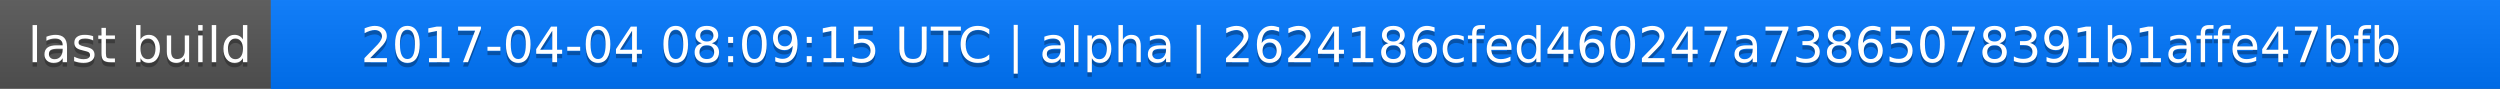
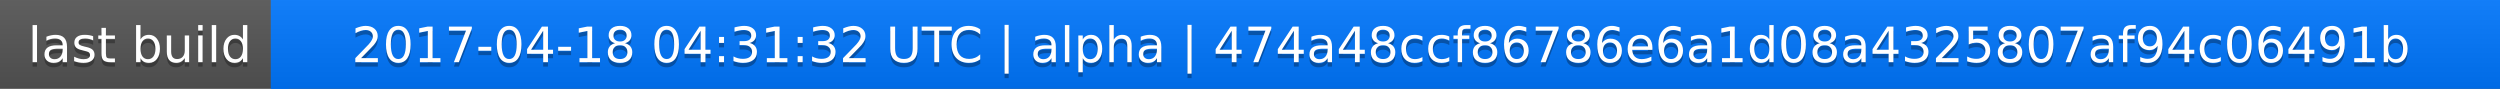
<svg xmlns="http://www.w3.org/2000/svg" width="563" height="20">
  <linearGradient id="a" x2="0" y2="100%">
    <stop offset="0" stop-color="#bbb" stop-opacity=".1" />
    <stop offset="1" stop-opacity=".1" />
  </linearGradient>
  <rect rx="0" width="563" height="20" fill="#555" />
  <rect rx="0" x="61" width="502" height="20" fill="#07f" />
  <path fill="#07f" d="M61 0h4v20h-4z" />
  <rect rx="0" width="563" height="20" fill="url(#a)" />
  <g fill="#fff" text-anchor="middle" font-family="DejaVu Sans,Verdana,Geneva,sans-serif" font-size="11">
    <text x="31.5" y="15" fill="#010101" fill-opacity=".3">last build</text>
    <text x="31.5" y="14">last build</text>
-     <text x="311" y="15" fill="#010101" fill-opacity=".3">2017-04-04 08:09:15 UTC | alpha | 2624186cfed460247a73865078391b1affe47bfb</text>
-     <text x="311" y="14">2017-04-04 08:09:15 UTC | alpha | 2624186cfed460247a73865078391b1affe47bfb</text>
+     <text x="311" y="15" fill="#010101" fill-opacity=".3">2017-04-18 04:31:32 UTC | alpha | 474a48ccf86786e6a1d08a4325807af94c06491b</text>
+     <text x="311" y="14">2017-04-18 04:31:32 UTC | alpha | 474a48ccf86786e6a1d08a4325807af94c06491b</text>
  </g>
</svg>
